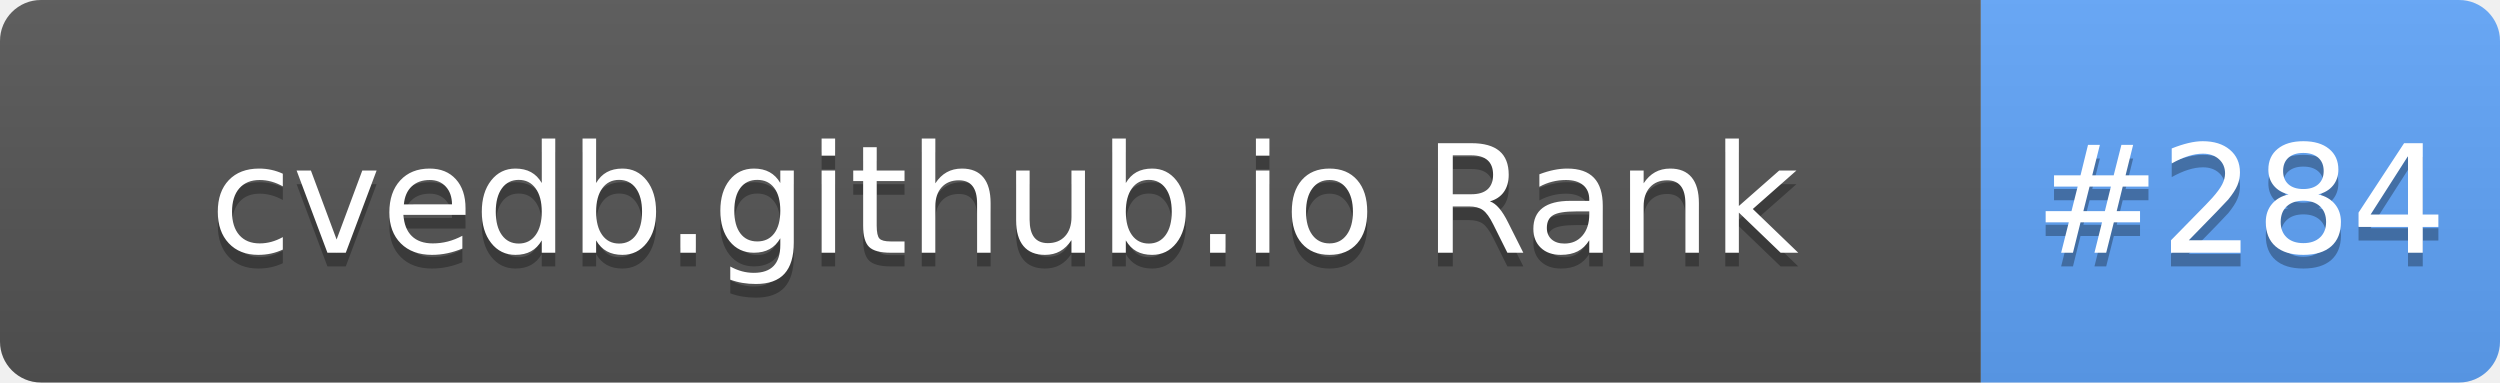
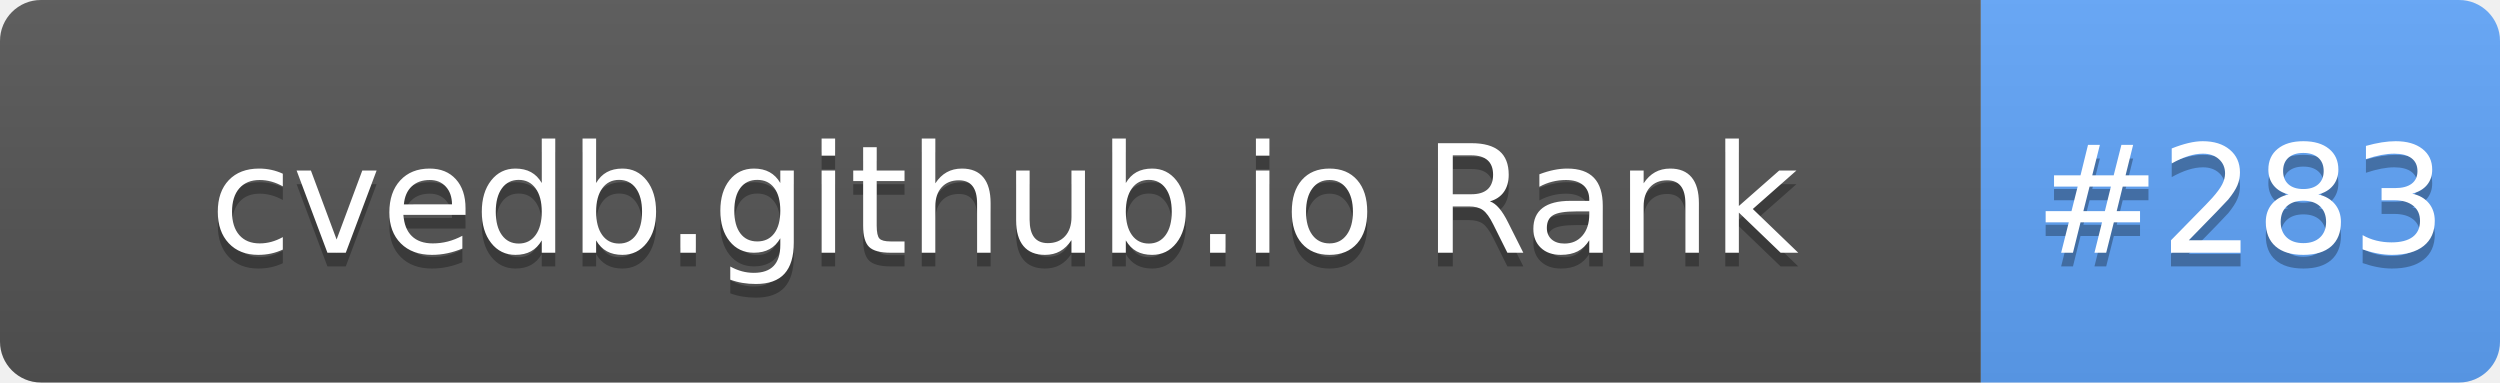
- <svg xmlns="http://www.w3.org/2000/svg" width="183" height="28" role="img" aria-label="cvedb.github.io Rank: #284">
+ <svg xmlns="http://www.w3.org/2000/svg" width="183" height="28" role="img" aria-label="cvedb.github.io Rank: #283">
  <linearGradient id="s" x2="0" y2="100%">
    <stop offset="0" stop-color="#bbb" stop-opacity=".1" />
    <stop offset="1" stop-opacity=".1" />
  </linearGradient>
  <clipPath id="r">
    <rect width="183" height="28" rx="3" fill="#fff" />
  </clipPath>
  <g clip-path="url(#r)">
    <rect width="145" height="28" fill="#555" />
    <rect x="145" width="38" height="28" fill="#60A5FA" />
    <rect width="183" height="28" fill="url(#s)" />
  </g>
  <g fill="#fff" text-anchor="middle" font-family="Verdana,Geneva,DejaVu Sans,sans-serif" text-rendering="geometricPrecision" font-size="110">
    <text aria-hidden="true" x="735" y="195" fill="#010101" fill-opacity=".3" transform="scale(.1)" textLength="1350">cvedb.github.io Rank</text>
    <text x="735" y="185" transform="scale(.1)" fill="#fff" textLength="1350">cvedb.github.io Rank</text>
-     <text aria-hidden="true" x="1640" y="195" fill="#010101" fill-opacity=".3" transform="scale(.1)" textLength="280">#284</text>
-     <text x="1640" y="185" transform="scale(.1)" fill="#fff" textLength="280">#284</text>
+     <text aria-hidden="true" x="1640" y="195" fill="#010101" fill-opacity=".3" transform="scale(.1)" textLength="280">#283</text>
+     <text x="1640" y="185" transform="scale(.1)" fill="#fff" textLength="280">#283</text>
  </g>
</svg>
